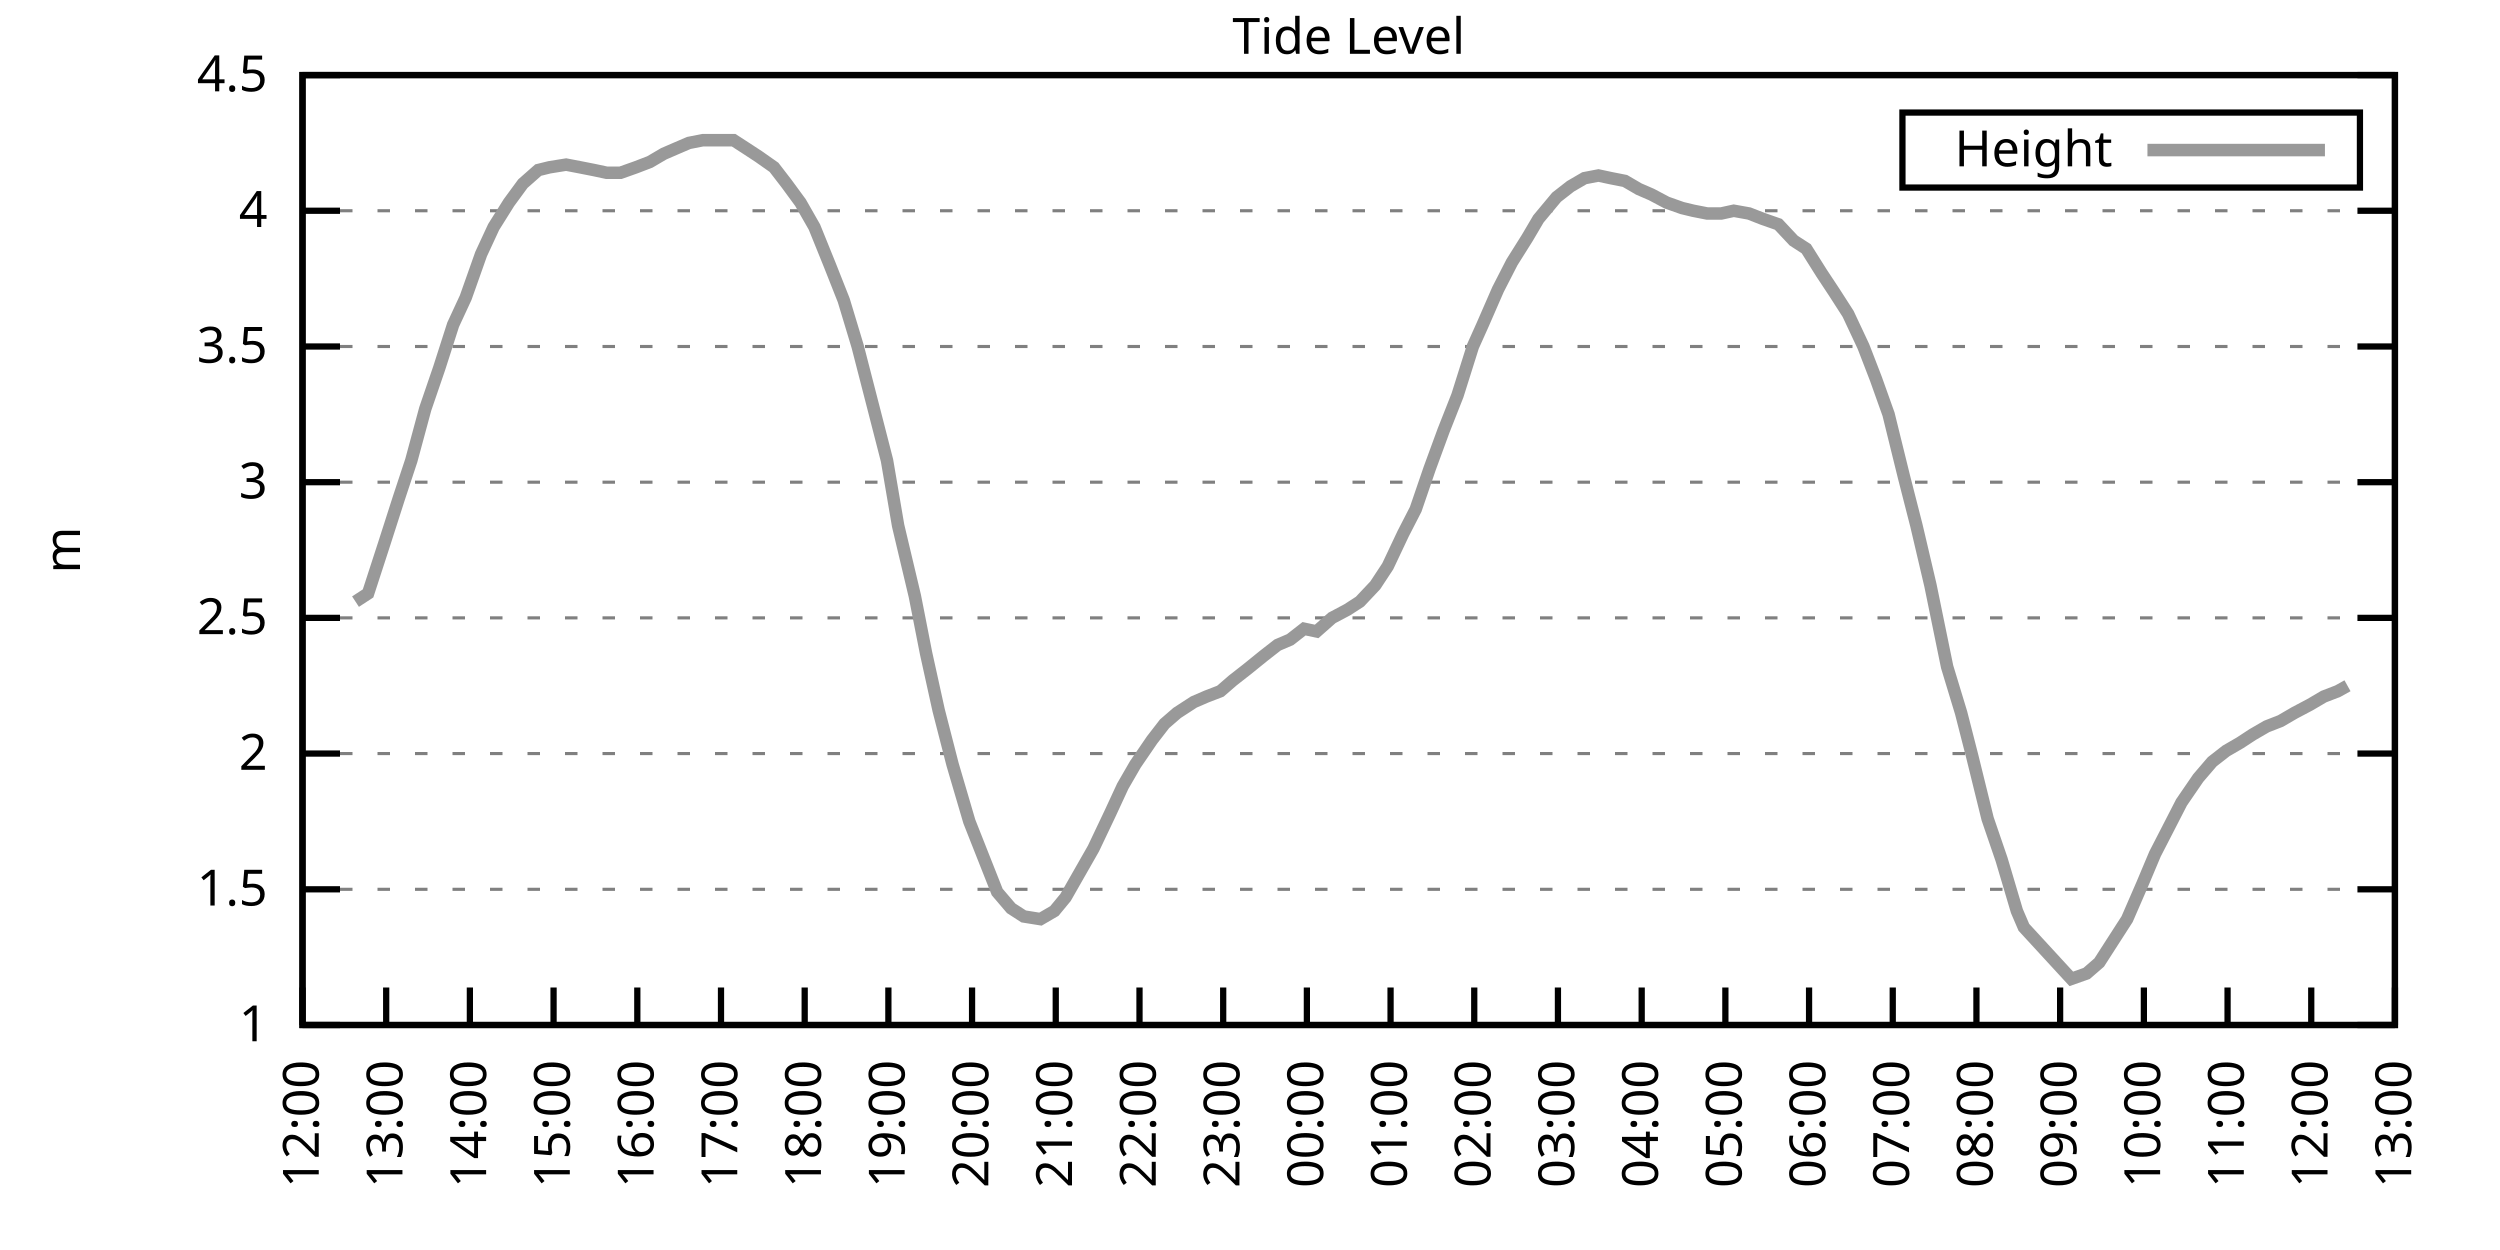
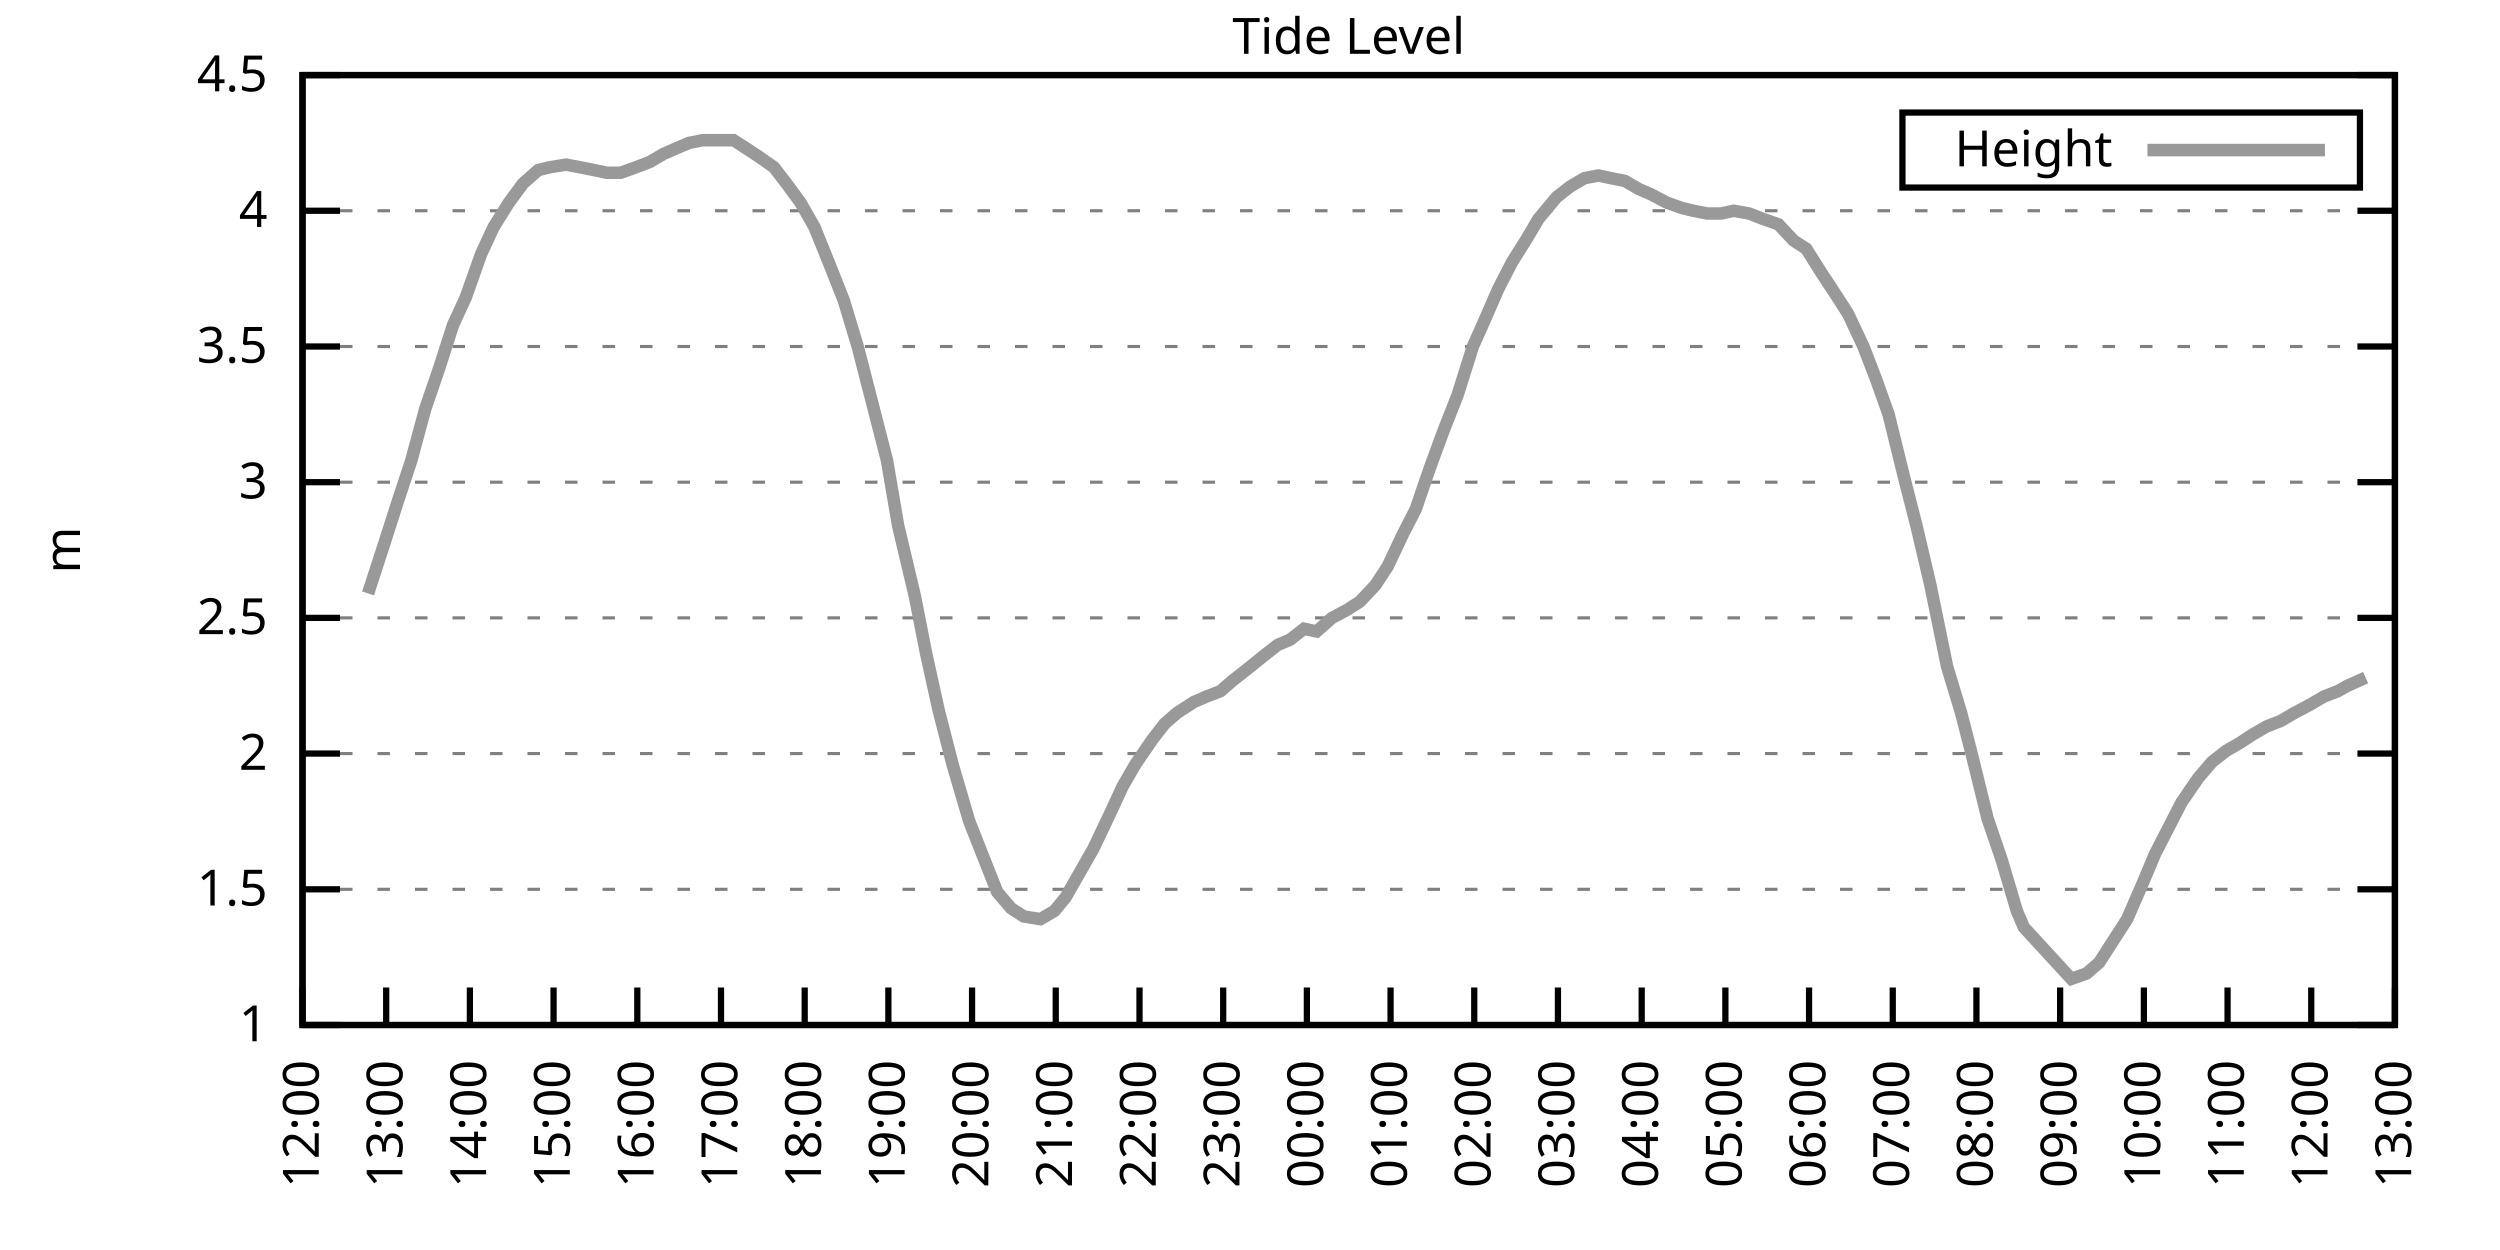
<svg xmlns="http://www.w3.org/2000/svg" xmlns:xlink="http://www.w3.org/1999/xlink" width="400" height="200" viewBox="0 0 400 200">
  <g id="gnuplot_canvas">
    <rect x="0" y="0" width="400" height="200" fill="none" />
    <defs>
      <circle id="gpDot" r="0.5" stroke-width="0.5" stroke="currentColor" />
      <path id="gpPt0" stroke-width="0.333" stroke="currentColor" d="M-1,0 h2 M0,-1 v2" />
      <path id="gpPt1" stroke-width="0.333" stroke="currentColor" d="M-1,-1 L1,1 M1,-1 L-1,1" />
      <path id="gpPt2" stroke-width="0.333" stroke="currentColor" d="M-1,0 L1,0 M0,-1 L0,1 M-1,-1 L1,1 M-1,1 L1,-1" />
      <rect id="gpPt3" stroke-width="0.333" stroke="currentColor" x="-1" y="-1" width="2" height="2" />
      <rect id="gpPt4" stroke-width="0.333" stroke="currentColor" fill="currentColor" x="-1" y="-1" width="2" height="2" />
      <circle id="gpPt5" stroke-width="0.333" stroke="currentColor" cx="0" cy="0" r="1" />
      <use xlink:href="#gpPt5" id="gpPt6" fill="currentColor" stroke="none" />
      <path id="gpPt7" stroke-width="0.333" stroke="currentColor" d="M0,-1.33 L-1.33,0.67 L1.33,0.67 z" />
      <use xlink:href="#gpPt7" id="gpPt8" fill="currentColor" stroke="none" />
      <use xlink:href="#gpPt7" id="gpPt9" stroke="currentColor" transform="rotate(180)" />
      <use xlink:href="#gpPt9" id="gpPt10" fill="currentColor" stroke="none" />
      <use xlink:href="#gpPt3" id="gpPt11" stroke="currentColor" transform="rotate(45)" />
      <use xlink:href="#gpPt11" id="gpPt12" fill="currentColor" stroke="none" />
      <path id="gpPt13" stroke-width="0.333" stroke="currentColor" d="M0,1.330 L1.265,0.411 L0.782,-1.067 L-0.782,-1.076 L-1.265,0.411 z" />
      <use xlink:href="#gpPt13" id="gpPt14" fill="currentColor" stroke="none" />
      <filter id="textbox" filterUnits="objectBoundingBox" x="0" y="0" height="1" width="1">
        <feFlood flood-color="white" flood-opacity="1" result="bgnd" />
        <feComposite in="SourceGraphic" in2="bgnd" operator="atop" />
      </filter>
      <filter id="greybox" filterUnits="objectBoundingBox" x="0" y="0" height="1" width="1">
        <feFlood flood-color="lightgrey" flood-opacity="1" result="grey" />
        <feComposite in="SourceGraphic" in2="grey" operator="atop" />
      </filter>
    </defs>
    <g fill="none" color="white" stroke="currentColor" stroke-width="1.00" stroke-linecap="butt" stroke-linejoin="miter">
</g>
    <g fill="none" color="black" stroke="currentColor" stroke-width="1.00" stroke-linecap="butt" stroke-linejoin="miter">
      <g stroke="none" shape-rendering="crispEdges">
        <polygon fill="rgb(255, 255, 255)" points="48.40,164.00 383.18,164.00 383.18,12.02 48.40,12.02 " />
      </g>
    </g>
    <g fill="none" color="black" stroke="currentColor" stroke-width="1.00" stroke-linecap="butt" stroke-linejoin="miter">
</g>
    <g fill="none" color="black" stroke="black" stroke-width="0.50" stroke-linecap="butt" stroke-linejoin="miter">
</g>
    <g fill="none" color="gray" stroke="currentColor" stroke-width="0.50" stroke-linecap="butt" stroke-linejoin="miter">
      <path stroke="gray" stroke-dasharray="2,4" class="gridline" d="M48.40,164.00 L383.19,164.00  " />
    </g>
    <g fill="none" color="gray" stroke="gray" stroke-width="1.00" stroke-linecap="butt" stroke-linejoin="miter">
</g>
    <g fill="none" color="black" stroke="currentColor" stroke-width="1.00" stroke-linecap="butt" stroke-linejoin="miter">
      <path stroke="black" d="M48.40,164.00 L54.40,164.00 M383.19,164.00 L377.19,164.00  " />
      <g transform="translate(42.80,166.60)" stroke="none" fill="black" font-family="Sans" font-size="8.00" text-anchor="end">
        <text>
          <tspan font-family="Sans"> 1</tspan>
        </text>
      </g>
    </g>
    <g fill="none" color="black" stroke="currentColor" stroke-width="1.00" stroke-linecap="butt" stroke-linejoin="miter">
</g>
    <g fill="none" color="black" stroke="black" stroke-width="0.50" stroke-linecap="butt" stroke-linejoin="miter">
</g>
    <g fill="none" color="gray" stroke="currentColor" stroke-width="0.50" stroke-linecap="butt" stroke-linejoin="miter">
      <path stroke="gray" stroke-dasharray="2,4" class="gridline" d="M48.40,142.29 L383.19,142.29  " />
    </g>
    <g fill="none" color="gray" stroke="gray" stroke-width="1.00" stroke-linecap="butt" stroke-linejoin="miter">
</g>
    <g fill="none" color="black" stroke="currentColor" stroke-width="1.00" stroke-linecap="butt" stroke-linejoin="miter">
      <path stroke="black" d="M48.40,142.29 L54.40,142.29 M383.19,142.29 L377.19,142.29  " />
      <g transform="translate(42.80,144.89)" stroke="none" fill="black" font-family="Sans" font-size="8.00" text-anchor="end">
        <text>
          <tspan font-family="Sans"> 1.5</tspan>
        </text>
      </g>
    </g>
    <g fill="none" color="black" stroke="currentColor" stroke-width="1.00" stroke-linecap="butt" stroke-linejoin="miter">
</g>
    <g fill="none" color="black" stroke="black" stroke-width="0.50" stroke-linecap="butt" stroke-linejoin="miter">
</g>
    <g fill="none" color="gray" stroke="currentColor" stroke-width="0.50" stroke-linecap="butt" stroke-linejoin="miter">
      <path stroke="gray" stroke-dasharray="2,4" class="gridline" d="M48.40,120.57 L383.19,120.57  " />
    </g>
    <g fill="none" color="gray" stroke="gray" stroke-width="1.00" stroke-linecap="butt" stroke-linejoin="miter">
</g>
    <g fill="none" color="black" stroke="currentColor" stroke-width="1.00" stroke-linecap="butt" stroke-linejoin="miter">
      <path stroke="black" d="M48.40,120.57 L54.40,120.57 M383.19,120.57 L377.19,120.57  " />
      <g transform="translate(42.80,123.17)" stroke="none" fill="black" font-family="Sans" font-size="8.00" text-anchor="end">
        <text>
          <tspan font-family="Sans"> 2</tspan>
        </text>
      </g>
    </g>
    <g fill="none" color="black" stroke="currentColor" stroke-width="1.00" stroke-linecap="butt" stroke-linejoin="miter">
</g>
    <g fill="none" color="black" stroke="black" stroke-width="0.50" stroke-linecap="butt" stroke-linejoin="miter">
</g>
    <g fill="none" color="gray" stroke="currentColor" stroke-width="0.50" stroke-linecap="butt" stroke-linejoin="miter">
      <path stroke="gray" stroke-dasharray="2,4" class="gridline" d="M48.40,98.86 L383.19,98.86  " />
    </g>
    <g fill="none" color="gray" stroke="gray" stroke-width="1.00" stroke-linecap="butt" stroke-linejoin="miter">
</g>
    <g fill="none" color="black" stroke="currentColor" stroke-width="1.00" stroke-linecap="butt" stroke-linejoin="miter">
      <path stroke="black" d="M48.40,98.86 L54.40,98.86 M383.19,98.86 L377.19,98.86  " />
      <g transform="translate(42.80,101.46)" stroke="none" fill="black" font-family="Sans" font-size="8.00" text-anchor="end">
        <text>
          <tspan font-family="Sans"> 2.5</tspan>
        </text>
      </g>
    </g>
    <g fill="none" color="black" stroke="currentColor" stroke-width="1.00" stroke-linecap="butt" stroke-linejoin="miter">
</g>
    <g fill="none" color="black" stroke="black" stroke-width="0.50" stroke-linecap="butt" stroke-linejoin="miter">
</g>
    <g fill="none" color="gray" stroke="currentColor" stroke-width="0.50" stroke-linecap="butt" stroke-linejoin="miter">
      <path stroke="gray" stroke-dasharray="2,4" class="gridline" d="M48.40,77.15 L383.19,77.15  " />
    </g>
    <g fill="none" color="gray" stroke="gray" stroke-width="1.00" stroke-linecap="butt" stroke-linejoin="miter">
</g>
    <g fill="none" color="black" stroke="currentColor" stroke-width="1.00" stroke-linecap="butt" stroke-linejoin="miter">
      <path stroke="black" d="M48.40,77.15 L54.40,77.15 M383.19,77.15 L377.19,77.15  " />
      <g transform="translate(42.80,79.75)" stroke="none" fill="black" font-family="Sans" font-size="8.00" text-anchor="end">
        <text>
          <tspan font-family="Sans"> 3</tspan>
        </text>
      </g>
    </g>
    <g fill="none" color="black" stroke="currentColor" stroke-width="1.00" stroke-linecap="butt" stroke-linejoin="miter">
</g>
    <g fill="none" color="black" stroke="black" stroke-width="0.50" stroke-linecap="butt" stroke-linejoin="miter">
</g>
    <g fill="none" color="gray" stroke="currentColor" stroke-width="0.50" stroke-linecap="butt" stroke-linejoin="miter">
      <path stroke="gray" stroke-dasharray="2,4" class="gridline" d="M48.40,55.44 L383.19,55.44  " />
    </g>
    <g fill="none" color="gray" stroke="gray" stroke-width="1.00" stroke-linecap="butt" stroke-linejoin="miter">
</g>
    <g fill="none" color="black" stroke="currentColor" stroke-width="1.00" stroke-linecap="butt" stroke-linejoin="miter">
      <path stroke="black" d="M48.40,55.44 L54.40,55.44 M383.19,55.44 L377.19,55.44  " />
      <g transform="translate(42.80,58.04)" stroke="none" fill="black" font-family="Sans" font-size="8.00" text-anchor="end">
        <text>
          <tspan font-family="Sans"> 3.5</tspan>
        </text>
      </g>
    </g>
    <g fill="none" color="black" stroke="currentColor" stroke-width="1.00" stroke-linecap="butt" stroke-linejoin="miter">
</g>
    <g fill="none" color="black" stroke="black" stroke-width="0.50" stroke-linecap="butt" stroke-linejoin="miter">
</g>
    <g fill="none" color="gray" stroke="currentColor" stroke-width="0.50" stroke-linecap="butt" stroke-linejoin="miter">
      <path stroke="gray" stroke-dasharray="2,4" class="gridline" d="M48.40,33.72 L383.19,33.72  " />
    </g>
    <g fill="none" color="gray" stroke="gray" stroke-width="1.00" stroke-linecap="butt" stroke-linejoin="miter">
</g>
    <g fill="none" color="black" stroke="currentColor" stroke-width="1.00" stroke-linecap="butt" stroke-linejoin="miter">
      <path stroke="black" d="M48.40,33.72 L54.40,33.72 M383.19,33.72 L377.19,33.72  " />
      <g transform="translate(42.80,36.32)" stroke="none" fill="black" font-family="Sans" font-size="8.00" text-anchor="end">
        <text>
          <tspan font-family="Sans"> 4</tspan>
        </text>
      </g>
    </g>
    <g fill="none" color="black" stroke="currentColor" stroke-width="1.00" stroke-linecap="butt" stroke-linejoin="miter">
</g>
    <g fill="none" color="black" stroke="black" stroke-width="0.50" stroke-linecap="butt" stroke-linejoin="miter">
</g>
    <g fill="none" color="gray" stroke="currentColor" stroke-width="0.50" stroke-linecap="butt" stroke-linejoin="miter">
      <path stroke="gray" stroke-dasharray="2,4" class="gridline" d="M48.40,12.01 L383.19,12.01  " />
    </g>
    <g fill="none" color="gray" stroke="gray" stroke-width="1.00" stroke-linecap="butt" stroke-linejoin="miter">
</g>
    <g fill="none" color="black" stroke="currentColor" stroke-width="1.00" stroke-linecap="butt" stroke-linejoin="miter">
      <path stroke="black" d="M48.40,12.01 L54.40,12.01 M383.19,12.01 L377.19,12.01  " />
      <g transform="translate(42.80,14.61)" stroke="none" fill="black" font-family="Sans" font-size="8.00" text-anchor="end">
        <text>
          <tspan font-family="Sans"> 4.5</tspan>
        </text>
      </g>
    </g>
    <g fill="none" color="black" stroke="currentColor" stroke-width="1.00" stroke-linecap="butt" stroke-linejoin="miter">
      <path stroke="black" d="M48.40,164.00 L48.40,158.00  " />
      <g transform="translate(51.00,169.60) rotate(270.00)" stroke="none" fill="black" font-family="Sans" font-size="8.00" text-anchor="end">
        <text>
          <tspan font-family="Sans">12:00</tspan>
        </text>
      </g>
    </g>
    <g fill="none" color="black" stroke="currentColor" stroke-width="1.00" stroke-linecap="butt" stroke-linejoin="miter">
      <path stroke="black" d="M61.79,164.00 L61.79,158.00  " />
      <g transform="translate(64.39,169.60) rotate(270.00)" stroke="none" fill="black" font-family="Sans" font-size="8.00" text-anchor="end">
        <text>
          <tspan font-family="Sans">13:00</tspan>
        </text>
      </g>
    </g>
    <g fill="none" color="black" stroke="currentColor" stroke-width="1.00" stroke-linecap="butt" stroke-linejoin="miter">
      <path stroke="black" d="M75.18,164.00 L75.18,158.00  " />
      <g transform="translate(77.78,169.60) rotate(270.00)" stroke="none" fill="black" font-family="Sans" font-size="8.00" text-anchor="end">
        <text>
          <tspan font-family="Sans">14:00</tspan>
        </text>
      </g>
    </g>
    <g fill="none" color="black" stroke="currentColor" stroke-width="1.00" stroke-linecap="butt" stroke-linejoin="miter">
      <path stroke="black" d="M88.57,164.00 L88.57,158.00  " />
      <g transform="translate(91.17,169.60) rotate(270.00)" stroke="none" fill="black" font-family="Sans" font-size="8.00" text-anchor="end">
        <text>
          <tspan font-family="Sans">15:00</tspan>
        </text>
      </g>
    </g>
    <g fill="none" color="black" stroke="currentColor" stroke-width="1.00" stroke-linecap="butt" stroke-linejoin="miter">
      <path stroke="black" d="M101.97,164.00 L101.97,158.00  " />
      <g transform="translate(104.57,169.60) rotate(270.00)" stroke="none" fill="black" font-family="Sans" font-size="8.00" text-anchor="end">
        <text>
          <tspan font-family="Sans">16:00</tspan>
        </text>
      </g>
    </g>
    <g fill="none" color="black" stroke="currentColor" stroke-width="1.00" stroke-linecap="butt" stroke-linejoin="miter">
      <path stroke="black" d="M115.36,164.00 L115.36,158.00  " />
      <g transform="translate(117.96,169.60) rotate(270.00)" stroke="none" fill="black" font-family="Sans" font-size="8.00" text-anchor="end">
        <text>
          <tspan font-family="Sans">17:00</tspan>
        </text>
      </g>
    </g>
    <g fill="none" color="black" stroke="currentColor" stroke-width="1.00" stroke-linecap="butt" stroke-linejoin="miter">
      <path stroke="black" d="M128.75,164.00 L128.75,158.00  " />
      <g transform="translate(131.35,169.60) rotate(270.00)" stroke="none" fill="black" font-family="Sans" font-size="8.00" text-anchor="end">
        <text>
          <tspan font-family="Sans">18:00</tspan>
        </text>
      </g>
    </g>
    <g fill="none" color="black" stroke="currentColor" stroke-width="1.00" stroke-linecap="butt" stroke-linejoin="miter">
      <path stroke="black" d="M142.14,164.00 L142.14,158.00  " />
      <g transform="translate(144.74,169.60) rotate(270.00)" stroke="none" fill="black" font-family="Sans" font-size="8.00" text-anchor="end">
        <text>
          <tspan font-family="Sans">19:00</tspan>
        </text>
      </g>
    </g>
    <g fill="none" color="black" stroke="currentColor" stroke-width="1.00" stroke-linecap="butt" stroke-linejoin="miter">
      <path stroke="black" d="M155.53,164.00 L155.53,158.00  " />
      <g transform="translate(158.13,169.60) rotate(270.00)" stroke="none" fill="black" font-family="Sans" font-size="8.00" text-anchor="end">
        <text>
          <tspan font-family="Sans">20:00</tspan>
        </text>
      </g>
    </g>
    <g fill="none" color="black" stroke="currentColor" stroke-width="1.00" stroke-linecap="butt" stroke-linejoin="miter">
      <path stroke="black" d="M168.92,164.00 L168.92,158.00  " />
      <g transform="translate(171.52,169.60) rotate(270.00)" stroke="none" fill="black" font-family="Sans" font-size="8.00" text-anchor="end">
        <text>
          <tspan font-family="Sans">21:00</tspan>
        </text>
      </g>
    </g>
    <g fill="none" color="black" stroke="currentColor" stroke-width="1.00" stroke-linecap="butt" stroke-linejoin="miter">
      <path stroke="black" d="M182.32,164.00 L182.32,158.00  " />
      <g transform="translate(184.92,169.60) rotate(270.00)" stroke="none" fill="black" font-family="Sans" font-size="8.00" text-anchor="end">
        <text>
          <tspan font-family="Sans">22:00</tspan>
        </text>
      </g>
    </g>
    <g fill="none" color="black" stroke="currentColor" stroke-width="1.00" stroke-linecap="butt" stroke-linejoin="miter">
      <path stroke="black" d="M195.71,164.00 L195.71,158.00  " />
      <g transform="translate(198.31,169.60) rotate(270.00)" stroke="none" fill="black" font-family="Sans" font-size="8.00" text-anchor="end">
        <text>
          <tspan font-family="Sans">23:00</tspan>
        </text>
      </g>
    </g>
    <g fill="none" color="black" stroke="currentColor" stroke-width="1.00" stroke-linecap="butt" stroke-linejoin="miter">
      <path stroke="black" d="M209.10,164.00 L209.10,158.00  " />
      <g transform="translate(211.70,169.60) rotate(270.00)" stroke="none" fill="black" font-family="Sans" font-size="8.00" text-anchor="end">
        <text>
          <tspan font-family="Sans">00:00</tspan>
        </text>
      </g>
    </g>
    <g fill="none" color="black" stroke="currentColor" stroke-width="1.00" stroke-linecap="butt" stroke-linejoin="miter">
      <path stroke="black" d="M222.49,164.00 L222.49,158.00  " />
      <g transform="translate(225.09,169.60) rotate(270.00)" stroke="none" fill="black" font-family="Sans" font-size="8.00" text-anchor="end">
        <text>
          <tspan font-family="Sans">01:00</tspan>
        </text>
      </g>
    </g>
    <g fill="none" color="black" stroke="currentColor" stroke-width="1.00" stroke-linecap="butt" stroke-linejoin="miter">
      <path stroke="black" d="M235.88,164.00 L235.88,158.00  " />
      <g transform="translate(238.48,169.60) rotate(270.00)" stroke="none" fill="black" font-family="Sans" font-size="8.00" text-anchor="end">
        <text>
          <tspan font-family="Sans">02:00</tspan>
        </text>
      </g>
    </g>
    <g fill="none" color="black" stroke="currentColor" stroke-width="1.00" stroke-linecap="butt" stroke-linejoin="miter">
      <path stroke="black" d="M249.27,164.00 L249.27,158.00  " />
      <g transform="translate(251.87,169.60) rotate(270.00)" stroke="none" fill="black" font-family="Sans" font-size="8.00" text-anchor="end">
        <text>
          <tspan font-family="Sans">03:00</tspan>
        </text>
      </g>
    </g>
    <g fill="none" color="black" stroke="currentColor" stroke-width="1.00" stroke-linecap="butt" stroke-linejoin="miter">
      <path stroke="black" d="M262.67,164.00 L262.67,158.00  " />
      <g transform="translate(265.27,169.60) rotate(270.00)" stroke="none" fill="black" font-family="Sans" font-size="8.00" text-anchor="end">
        <text>
          <tspan font-family="Sans">04:00</tspan>
        </text>
      </g>
    </g>
    <g fill="none" color="black" stroke="currentColor" stroke-width="1.00" stroke-linecap="butt" stroke-linejoin="miter">
      <path stroke="black" d="M276.06,164.00 L276.06,158.00  " />
      <g transform="translate(278.66,169.60) rotate(270.00)" stroke="none" fill="black" font-family="Sans" font-size="8.00" text-anchor="end">
        <text>
          <tspan font-family="Sans">05:00</tspan>
        </text>
      </g>
    </g>
    <g fill="none" color="black" stroke="currentColor" stroke-width="1.00" stroke-linecap="butt" stroke-linejoin="miter">
      <path stroke="black" d="M289.45,164.00 L289.45,158.00  " />
      <g transform="translate(292.05,169.60) rotate(270.00)" stroke="none" fill="black" font-family="Sans" font-size="8.00" text-anchor="end">
        <text>
          <tspan font-family="Sans">06:00</tspan>
        </text>
      </g>
    </g>
    <g fill="none" color="black" stroke="currentColor" stroke-width="1.00" stroke-linecap="butt" stroke-linejoin="miter">
      <path stroke="black" d="M302.84,164.00 L302.84,158.00  " />
      <g transform="translate(305.44,169.60) rotate(270.00)" stroke="none" fill="black" font-family="Sans" font-size="8.00" text-anchor="end">
        <text>
          <tspan font-family="Sans">07:00</tspan>
        </text>
      </g>
    </g>
    <g fill="none" color="black" stroke="currentColor" stroke-width="1.00" stroke-linecap="butt" stroke-linejoin="miter">
      <path stroke="black" d="M316.23,164.00 L316.23,158.00  " />
      <g transform="translate(318.83,169.60) rotate(270.00)" stroke="none" fill="black" font-family="Sans" font-size="8.00" text-anchor="end">
        <text>
          <tspan font-family="Sans">08:00</tspan>
        </text>
      </g>
    </g>
    <g fill="none" color="black" stroke="currentColor" stroke-width="1.00" stroke-linecap="butt" stroke-linejoin="miter">
      <path stroke="black" d="M329.62,164.00 L329.62,158.00  " />
      <g transform="translate(332.22,169.60) rotate(270.00)" stroke="none" fill="black" font-family="Sans" font-size="8.00" text-anchor="end">
        <text>
          <tspan font-family="Sans">09:00</tspan>
        </text>
      </g>
    </g>
    <g fill="none" color="black" stroke="currentColor" stroke-width="1.00" stroke-linecap="butt" stroke-linejoin="miter">
      <path stroke="black" d="M343.02,164.00 L343.02,158.00  " />
      <g transform="translate(345.62,169.60) rotate(270.00)" stroke="none" fill="black" font-family="Sans" font-size="8.00" text-anchor="end">
        <text>
          <tspan font-family="Sans">10:00</tspan>
        </text>
      </g>
    </g>
    <g fill="none" color="black" stroke="currentColor" stroke-width="1.00" stroke-linecap="butt" stroke-linejoin="miter">
      <path stroke="black" d="M356.41,164.00 L356.41,158.00  " />
      <g transform="translate(359.01,169.60) rotate(270.00)" stroke="none" fill="black" font-family="Sans" font-size="8.00" text-anchor="end">
        <text>
          <tspan font-family="Sans">11:00</tspan>
        </text>
      </g>
    </g>
    <g fill="none" color="black" stroke="currentColor" stroke-width="1.00" stroke-linecap="butt" stroke-linejoin="miter">
      <path stroke="black" d="M369.80,164.00 L369.80,158.00  " />
      <g transform="translate(372.40,169.60) rotate(270.00)" stroke="none" fill="black" font-family="Sans" font-size="8.00" text-anchor="end">
        <text>
          <tspan font-family="Sans">12:00</tspan>
        </text>
      </g>
    </g>
    <g fill="none" color="black" stroke="currentColor" stroke-width="1.00" stroke-linecap="butt" stroke-linejoin="miter">
      <path stroke="black" d="M383.19,164.00 L383.19,158.00  " />
      <g transform="translate(385.79,169.60) rotate(270.00)" stroke="none" fill="black" font-family="Sans" font-size="8.00" text-anchor="end">
        <text>
          <tspan font-family="Sans">13:00</tspan>
        </text>
      </g>
    </g>
    <g fill="none" color="black" stroke="currentColor" stroke-width="1.00" stroke-linecap="butt" stroke-linejoin="miter">
</g>
    <g fill="none" color="black" stroke="currentColor" stroke-width="1.00" stroke-linecap="butt" stroke-linejoin="miter">
      <path stroke="black" d="M48.40,12.01 L48.40,164.00 L383.19,164.00 L383.19,12.01 L48.40,12.01 Z  " />
    </g>
    <g fill="none" color="black" stroke="currentColor" stroke-width="1.00" stroke-linecap="butt" stroke-linejoin="miter">
</g>
    <g fill="none" color="black" stroke="currentColor" stroke-width="1.00" stroke-linecap="butt" stroke-linejoin="miter">
      <path stroke="black" d="M304.39,30.01 L304.39,18.01 L377.59,18.01 L377.59,30.01 L304.39,30.01 Z  " />
    </g>
    <g id="Tide_level_plot_1">
      <g fill="none" color="white" stroke="black" stroke-width="2.00" stroke-linecap="butt" stroke-linejoin="miter">
</g>
      <g fill="none" color="black" stroke="currentColor" stroke-width="2.00" stroke-linecap="butt" stroke-linejoin="miter">
        <g transform="translate(337.99,26.61)" stroke="none" fill="black" font-family="Sans" font-size="8.00" text-anchor="end">
          <text>
            <tspan font-family="Sans">Height</tspan>
          </text>
        </g>
      </g>
      <g fill="none" color="black" stroke="currentColor" stroke-width="2.00" stroke-linecap="butt" stroke-linejoin="miter">
-         <path stroke="rgb(153, 153, 153)" d="M343.59,24.01 L371.99,24.01 M56.88,96.26 L58.89,94.95 L61.57,86.70 L63.80,79.75 L65.81,73.67 L68.04,65.42   L70.27,58.91 L72.50,51.96 L74.51,47.62 L76.97,40.67 L78.98,36.33 L81.43,32.42 L83.66,29.38 L86.12,27.21   L87.91,26.77 L90.58,26.34 L92.82,26.77 L95.05,27.21 L97.06,27.64 L99.29,27.64 L101.74,26.77 L103.98,25.91   L106.21,24.60 L108.22,23.73 L110.22,22.87 L112.46,22.43 L115.13,22.43 L117.37,22.43 L119.38,23.73 L121.38,25.04   L123.84,26.77 L125.85,29.38 L128.08,32.42 L130.31,36.33 L132.77,42.41 L135.00,48.05 L137.23,55.44 L139.69,64.99   L141.92,73.67 L143.70,84.10 L146.38,95.39 L148.17,104.51 L150.18,113.63 L152.41,122.31 L155.09,131.43 L157.32,137.08   L159.55,142.72 L161.78,145.33 L163.79,146.63 L166.47,147.06 L168.70,145.76 L170.49,143.59 L172.72,139.68 L174.95,135.77   L177.63,130.13 L179.64,125.79 L181.65,122.31 L184.32,118.40 L186.33,115.80 L188.34,114.06 L191.02,112.32 L193.03,111.45   L195.26,110.59 L197.27,108.85 L199.50,107.11 L202.18,104.94 L204.41,103.20 L206.42,102.34 L208.65,100.60 L210.66,101.03   L213.12,98.86 L215.57,97.56 L217.58,96.26 L220.04,93.65 L222.04,90.61 L224.50,85.40 L226.51,81.49 L228.74,74.98   L230.97,68.90 L233.20,63.25 L235.66,55.44 L237.22,51.96 L239.68,46.32 L241.91,41.97 L244.36,38.07 L246.15,35.03   L249.05,31.55 L251.28,29.81 L253.51,28.51 L255.75,28.08 L257.76,28.51 L259.99,28.95 L262.22,30.25 L264.23,31.12   L266.68,32.42 L269.14,33.29 L270.92,33.72 L273.16,34.16 L275.39,34.16 L277.40,33.72 L279.85,34.16 L282.08,35.03   L284.54,35.89 L286.99,38.50 L289.00,39.80 L291.46,43.71 L293.47,46.75 L295.70,50.22 L298.15,55.44 L300.16,60.65   L302.17,66.29 L304.63,76.28 L306.63,84.10 L308.87,93.65 L311.54,106.68 L313.78,114.06 L315.56,121.01 L318.02,131.00   L320.25,137.51 L322.70,145.76 L323.82,148.37 L331.41,156.62 L333.86,155.75 L335.87,154.01 L338.10,150.54 L340.34,147.06   L342.79,141.42 L344.80,136.64 L347.26,131.86 L349.04,128.39 L351.72,124.48 L353.95,121.88 L356.18,120.14 L358.42,118.84   L360.42,117.53 L362.66,116.23 L364.89,115.36 L367.12,114.06 L369.58,112.76 L371.81,111.45 L374.04,110.59 L375.60,109.72    " />
+         <path stroke="rgb(153, 153, 153)" d="M343.59,24.01 L371.99,24.01 M58.89,94.95 L61.57,86.70 L63.80,79.75 L65.81,73.67 L68.04,65.42 L70.27,58.91   L72.50,51.96 L74.51,47.62 L76.97,40.67 L78.98,36.33 L81.43,32.42 L83.66,29.38 L86.12,27.21 L87.91,26.77   L90.58,26.34 L92.82,26.77 L95.05,27.21 L97.06,27.64 L99.29,27.64 L101.74,26.77 L103.98,25.91 L106.21,24.60   L108.22,23.73 L110.22,22.87 L112.46,22.43 L115.13,22.43 L117.37,22.43 L119.38,23.73 L121.38,25.04 L123.84,26.77   L125.85,29.38 L128.08,32.42 L130.31,36.33 L132.77,42.41 L135.00,48.05 L137.23,55.44 L139.69,64.99 L141.92,73.67   L143.70,84.10 L146.38,95.39 L148.17,104.51 L150.18,113.63 L152.41,122.31 L155.09,131.43 L157.32,137.08 L159.55,142.72   L161.78,145.33 L163.79,146.63 L166.47,147.06 L168.70,145.76 L170.49,143.59 L172.72,139.68 L174.95,135.77 L177.63,130.13   L179.64,125.79 L181.65,122.31 L184.32,118.40 L186.33,115.80 L188.34,114.06 L191.02,112.32 L193.03,111.45 L195.26,110.59   L197.27,108.85 L199.50,107.11 L202.18,104.94 L204.41,103.20 L206.42,102.34 L208.65,100.60 L210.66,101.03 L213.12,98.86   L215.57,97.56 L217.58,96.26 L220.04,93.65 L222.04,90.61 L224.50,85.40 L226.51,81.49 L228.74,74.98 L230.97,68.90   L233.20,63.25 L235.66,55.44 L237.22,51.96 L239.68,46.32 L241.91,41.97 L244.36,38.07 L246.15,35.03 L249.05,31.55   L251.28,29.81 L253.51,28.51 L255.75,28.08 L257.76,28.51 L259.99,28.95 L262.22,30.25 L264.23,31.12 L266.68,32.42   L269.14,33.29 L270.92,33.72 L273.16,34.16 L275.39,34.16 L277.40,33.72 L279.85,34.16 L282.08,35.03 L284.54,35.89   L286.99,38.50 L289.00,39.80 L291.46,43.71 L293.47,46.75 L295.70,50.22 L298.15,55.44 L300.16,60.65 L302.17,66.29   L304.63,76.28 L306.63,84.10 L308.87,93.65 L311.54,106.68 L313.78,114.06 L315.56,121.01 L318.02,131.00 L320.25,137.51   L322.70,145.76 L323.82,148.37 L331.41,156.62 L333.86,155.75 L335.87,154.01 L338.10,150.54 L340.34,147.06 L342.79,141.42   L344.80,136.64 L347.26,131.86 L349.04,128.39 L351.72,124.48 L353.95,121.88 L356.18,120.14 L358.42,118.84 L360.42,117.53   L362.66,116.23 L364.89,115.36 L367.12,114.06 L369.58,112.76 L371.81,111.45 L374.04,110.59 L375.60,109.72 L378.50,108.42    " />
      </g>
    </g>
    <g fill="none" color="black" stroke="currentColor" stroke-width="2.00" stroke-linecap="butt" stroke-linejoin="miter">
</g>
    <g fill="none" color="black" stroke="black" stroke-width="1.00" stroke-linecap="butt" stroke-linejoin="miter">
</g>
    <g fill="none" color="black" stroke="currentColor" stroke-width="1.00" stroke-linecap="butt" stroke-linejoin="miter">
      <path stroke="black" d="M48.40,12.01 L48.40,164.00 L383.19,164.00 L383.19,12.01 L48.40,12.01 Z  " />
      <g transform="translate(12.80,88.01) rotate(270.00)" stroke="none" fill="black" font-family="Sans" font-size="8.00" text-anchor="middle">
        <text>
          <tspan font-family="Sans">m</tspan>
        </text>
      </g>
    </g>
    <g fill="none" color="black" stroke="currentColor" stroke-width="1.00" stroke-linecap="butt" stroke-linejoin="miter">
</g>
    <g fill="none" color="black" stroke="currentColor" stroke-width="1.00" stroke-linecap="butt" stroke-linejoin="miter">
      <g transform="translate(215.79,8.61)" stroke="none" fill="black" font-family="Sans" font-size="8.00" text-anchor="middle">
        <text>
          <tspan font-family="Sans">Tide Level</tspan>
        </text>
      </g>
    </g>
    <g fill="none" color="black" stroke="currentColor" stroke-width="1.00" stroke-linecap="butt" stroke-linejoin="miter">
</g>
  </g>
</svg>
